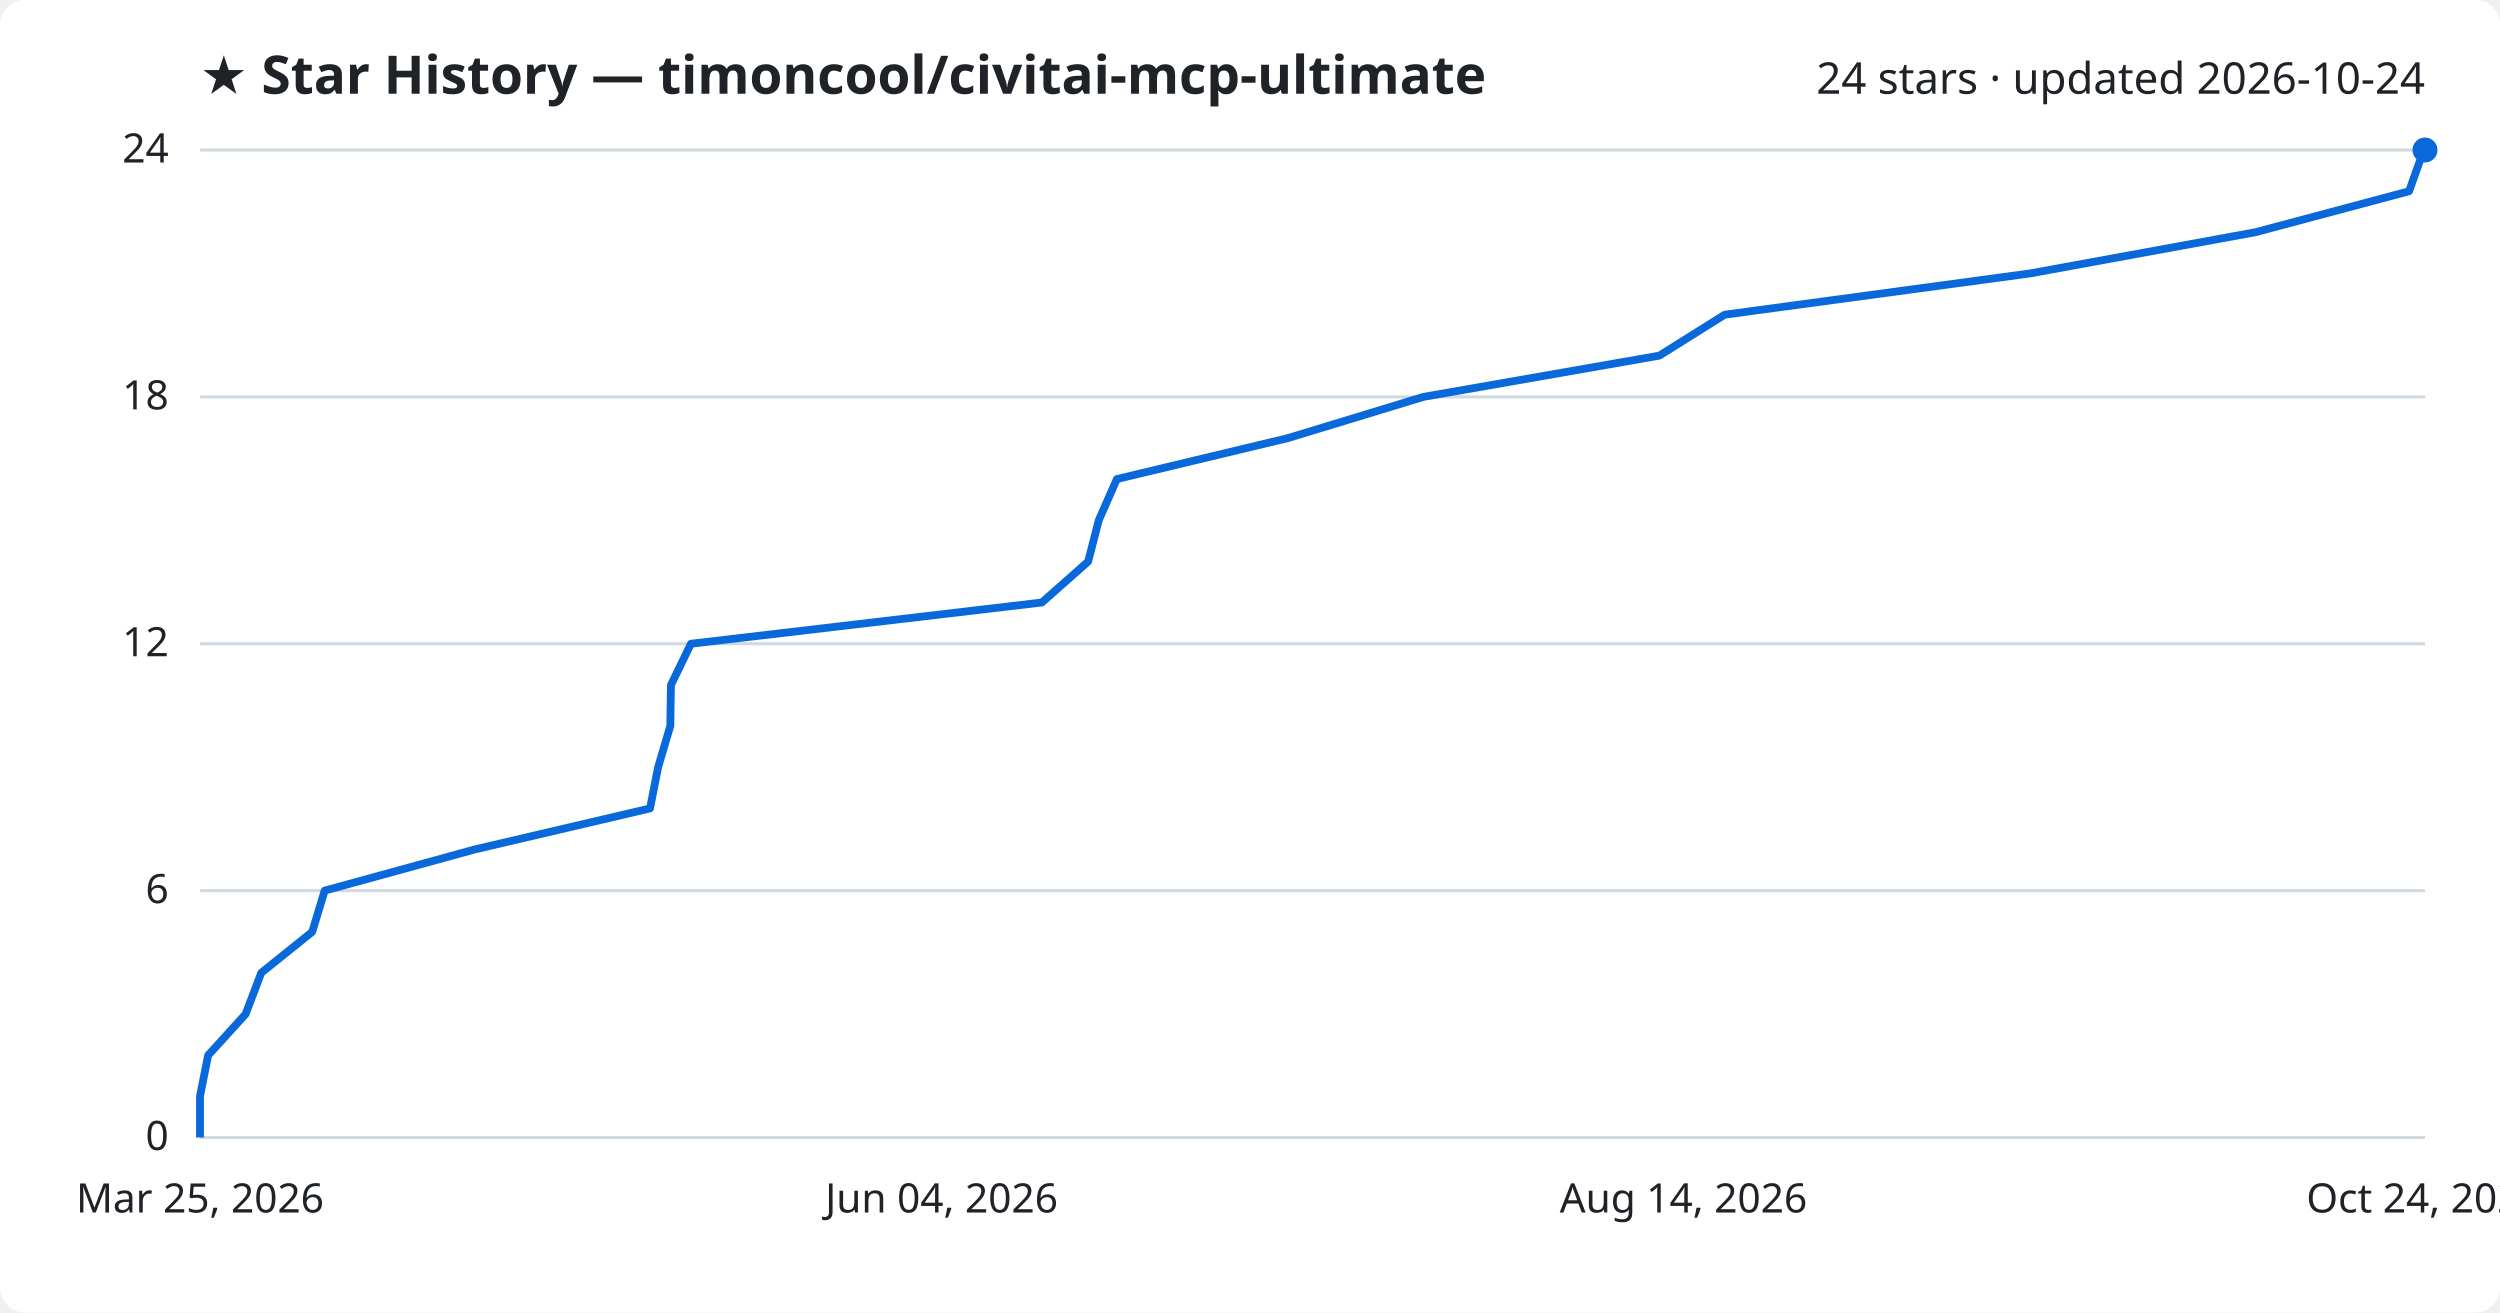
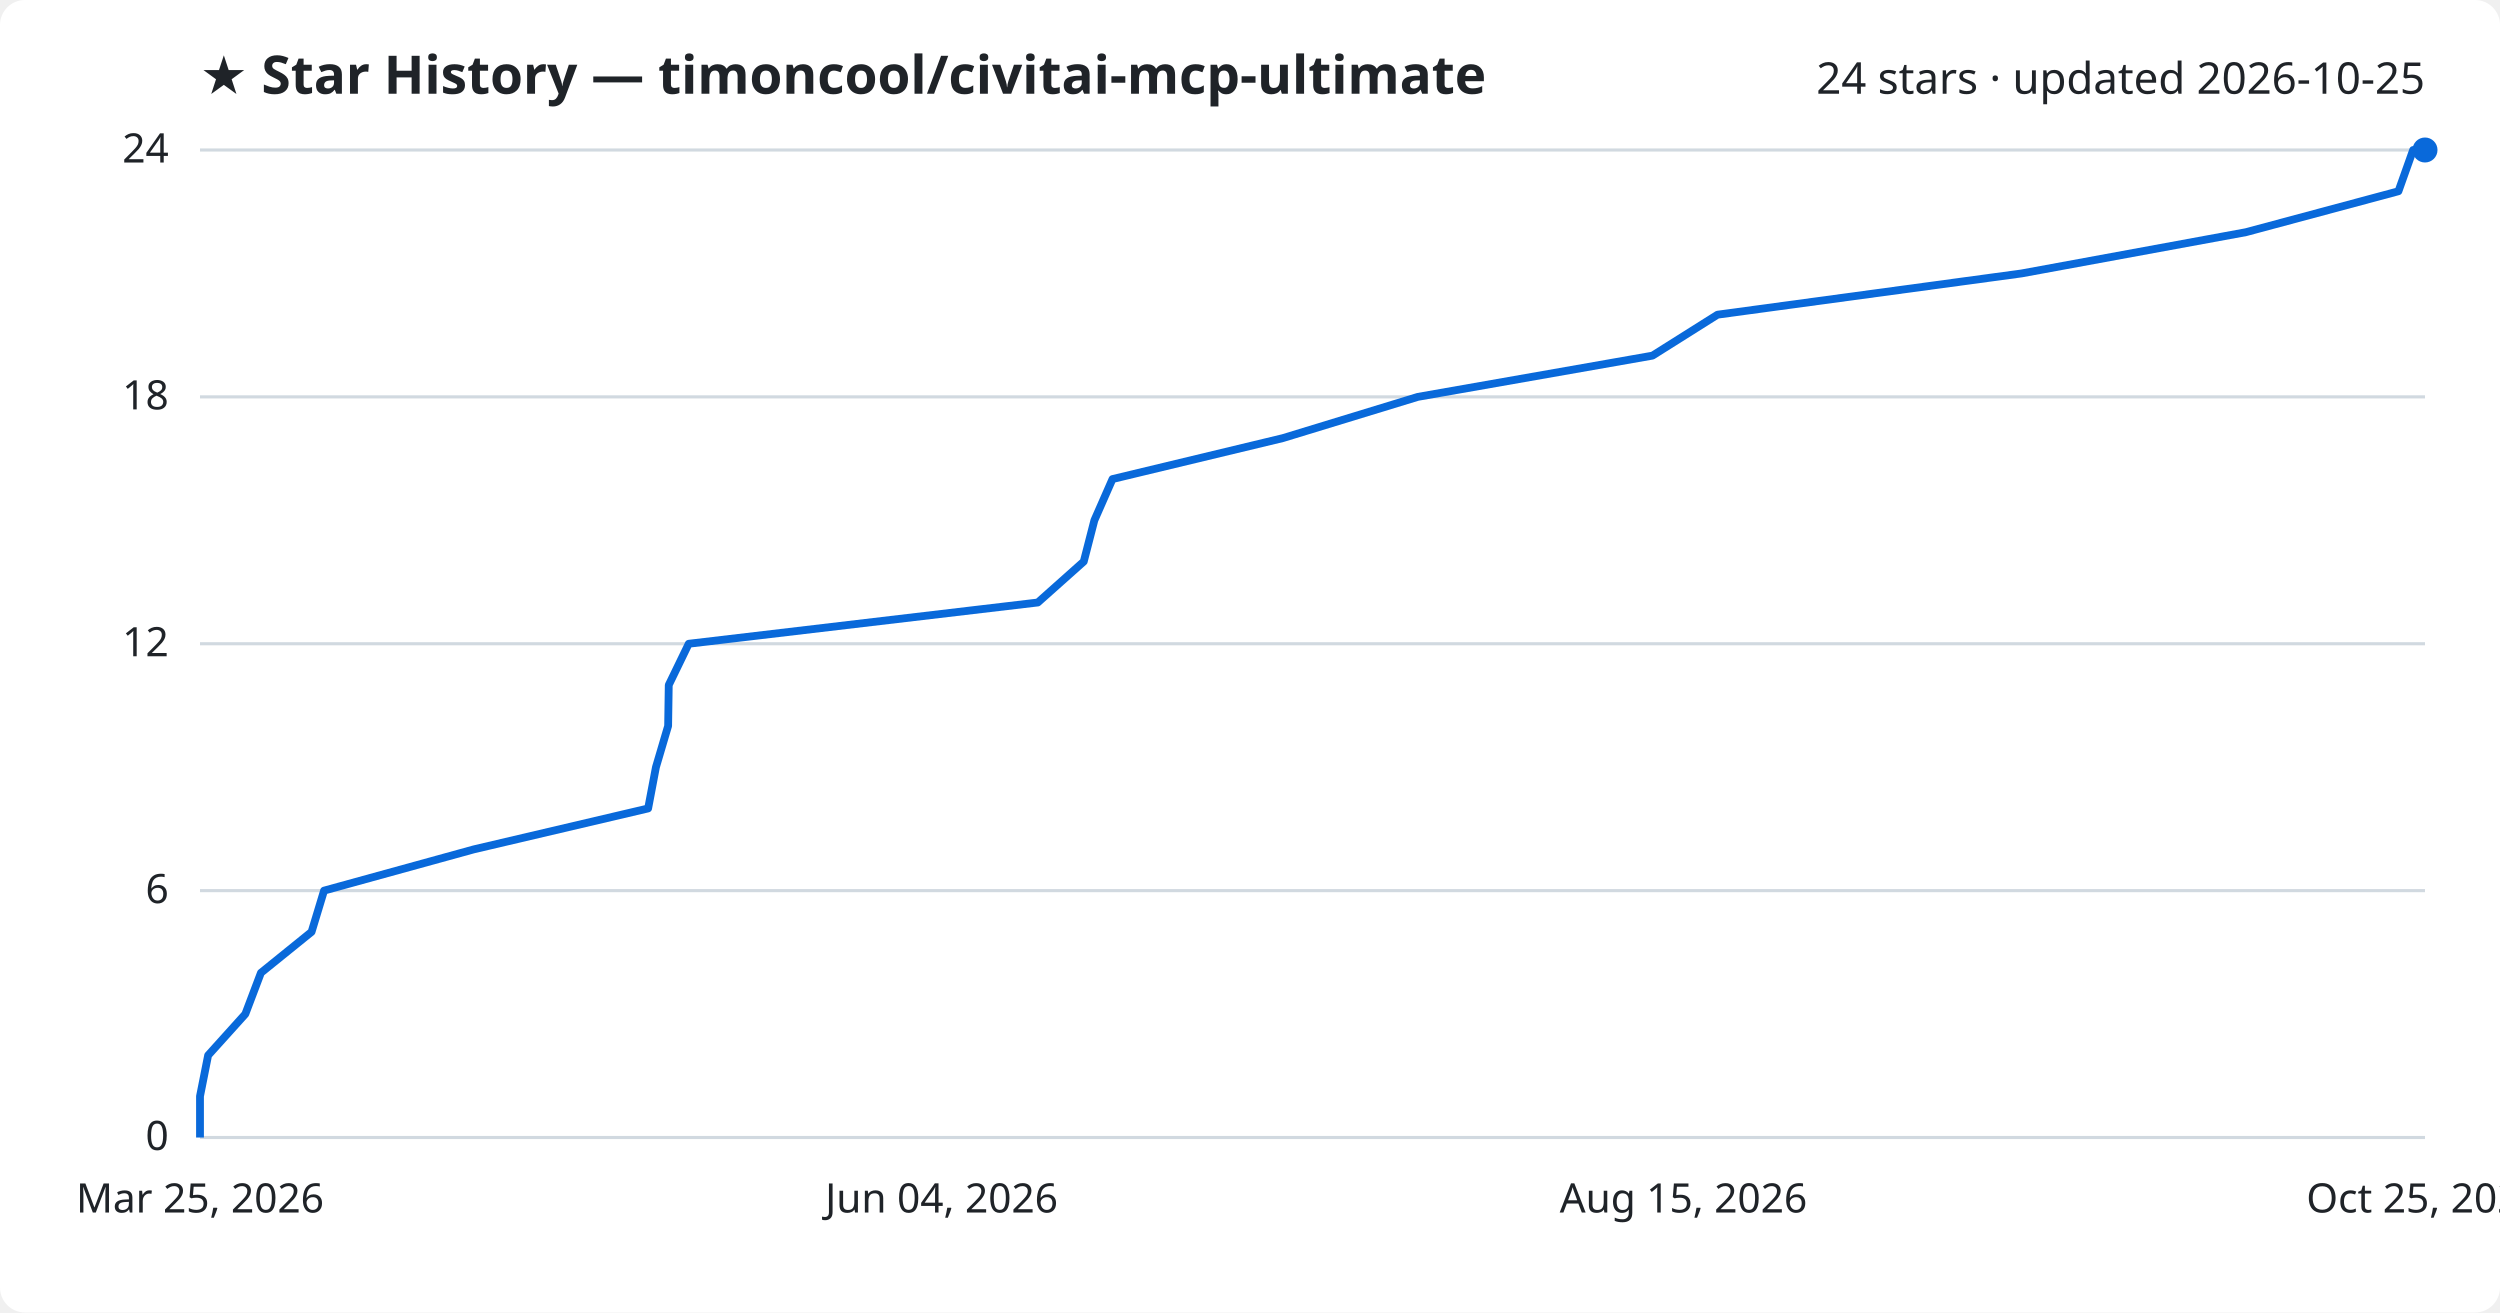
<svg xmlns="http://www.w3.org/2000/svg" viewBox="0 0 800 420" font-family="Segoe UI, sans-serif">
  <rect width="800" height="420" fill="#ffffff" rx="8" />
  <text x="64" y="30" fill="#1f2328" font-size="17" font-weight="700">★ Star History — timoncool/civitai-mcp-ultimate</text>
-   <text x="776" y="30" fill="#1f2328" font-size="14" text-anchor="end">24 stars · updated 2026-10-24</text>
+   <text x="776" y="30" fill="#1f2328" font-size="14" text-anchor="end">24 stars · updated 2026-10-25</text>
  <line x1="64" y1="364.0" x2="776" y2="364.0" stroke="#d1d9e0" stroke-width="1" />
  <text x="54" y="368.0" fill="#1f2328" font-size="13" text-anchor="end">0</text>
  <line x1="64" y1="285.0" x2="776" y2="285.0" stroke="#d1d9e0" stroke-width="1" />
  <text x="54" y="289.0" fill="#1f2328" font-size="13" text-anchor="end">6</text>
  <line x1="64" y1="206.0" x2="776" y2="206.0" stroke="#d1d9e0" stroke-width="1" />
  <text x="54" y="210.0" fill="#1f2328" font-size="13" text-anchor="end">12</text>
  <line x1="64" y1="127.0" x2="776" y2="127.0" stroke="#d1d9e0" stroke-width="1" />
  <text x="54" y="131.0" fill="#1f2328" font-size="13" text-anchor="end">18</text>
  <line x1="64" y1="48.0" x2="776" y2="48.0" stroke="#d1d9e0" stroke-width="1" />
  <text x="54" y="52.0" fill="#1f2328" font-size="13" text-anchor="end">24</text>
-   <path d="M64.0,364.0 L64.0,350.8 L66.6,337.7 L78.6,324.5 L83.6,311.3 L99.9,298.2 L103.9,285.0 L152.0,271.8 L208.0,258.7 L210.6,245.5 L214.5,232.3 L214.7,219.2 L221.1,206.0 L333.4,192.8 L348.2,179.7 L351.6,166.5 L357.4,153.3 L412.1,140.2 L455.5,127.0 L531.0,113.8 L551.9,100.7 L649.6,87.5 L721.8,74.3 L770.9,61.2 L775.6,48.0 L776.0,48.0" fill="none" stroke="#0969da" stroke-width="2.5" stroke-linejoin="round" />
+   <path d="M64.0,364.0 L64.0,350.8 L66.6,337.7 L78.5,324.5 L83.5,311.3 L99.7,298.2 L103.7,285.0 L151.6,271.8 L207.4,258.7 L209.9,245.5 L213.8,232.3 L214.0,219.2 L220.4,206.0 L332.1,192.8 L346.8,179.7 L350.2,166.5 L356.0,153.3 L410.5,140.2 L453.7,127.0 L528.8,113.8 L549.6,100.7 L646.9,87.5 L718.7,74.3 L767.5,61.2 L772.2,48.0 L776.0,48.0" fill="none" stroke="#0969da" stroke-width="2.5" stroke-linejoin="round" />
  <circle cx="776.0" cy="48.0" r="4" fill="#0969da" />
  <text x="64.0" y="388" fill="#1f2328" font-size="13" text-anchor="middle">Mar 25, 2026</text>
  <text x="301.3" y="388" fill="#1f2328" font-size="13" text-anchor="middle">Jun 04, 2026</text>
-   <text x="538.7" y="388" fill="#1f2328" font-size="13" text-anchor="middle">Aug 14, 2026</text>
-   <text x="776.0" y="388" fill="#1f2328" font-size="13" text-anchor="middle">Oct 24, 2026</text>
+   <text x="538.7" y="388" fill="#1f2328" font-size="13" text-anchor="middle">Aug 15, 2026</text>
+   <text x="776.0" y="388" fill="#1f2328" font-size="13" text-anchor="middle">Oct 25, 2026</text>
</svg>
